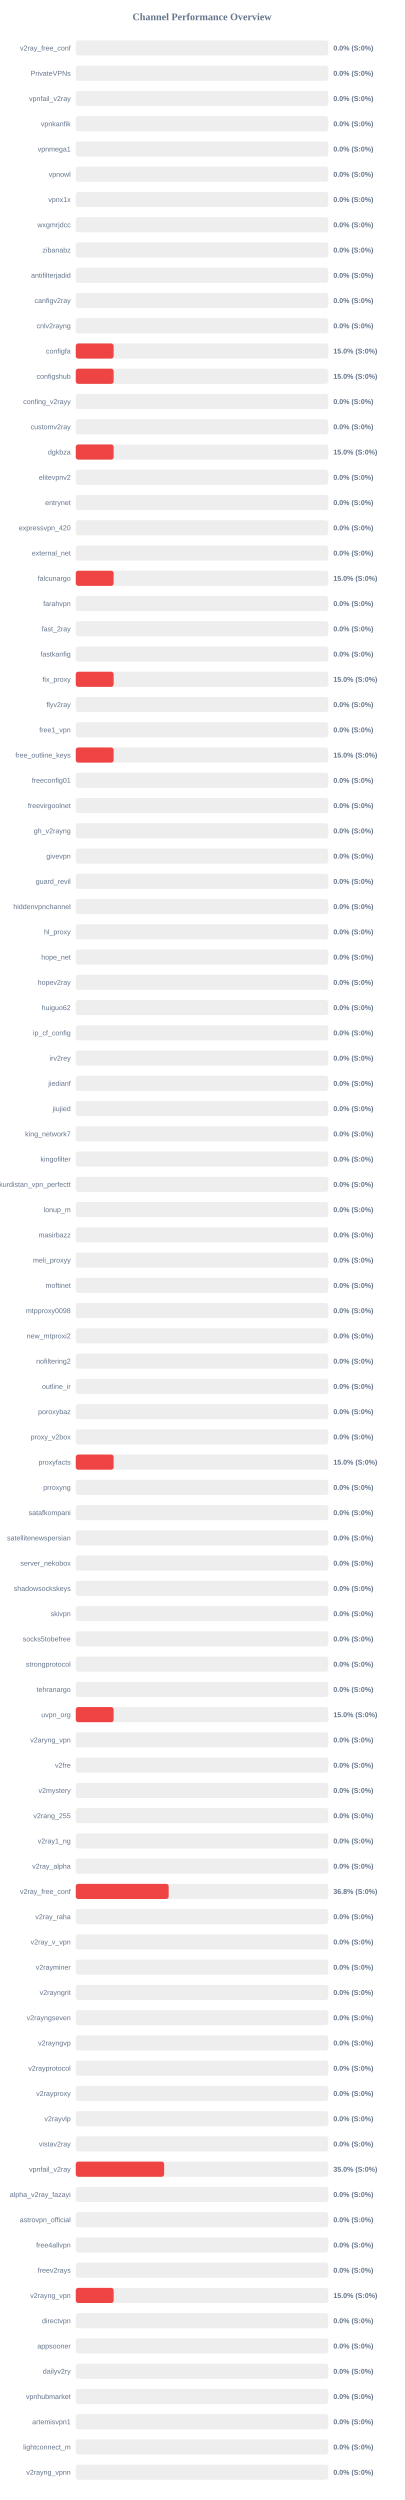
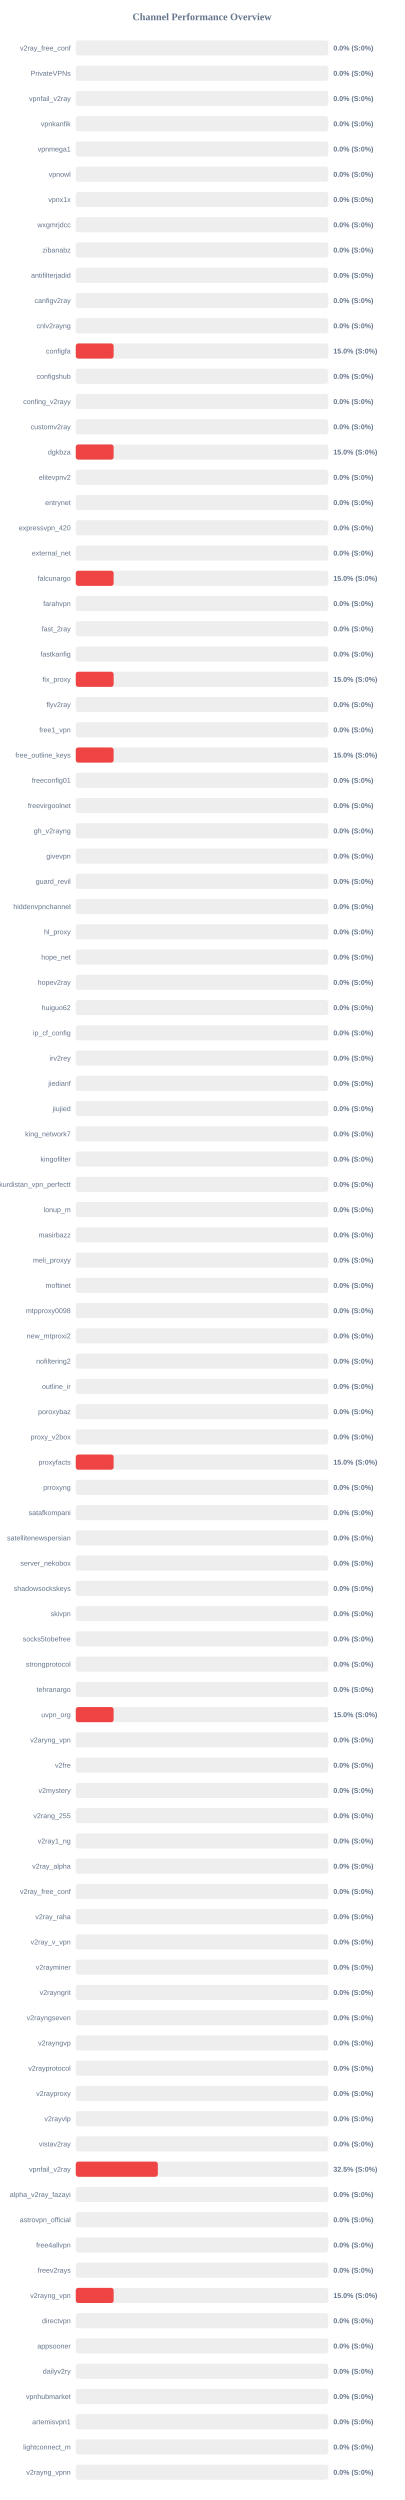
<svg xmlns="http://www.w3.org/2000/svg" width="800" height="4950" version="1.1">
  <style>
        .row { font: 14px Arial; fill: #64748b; }
        .score { font: bold 14px Arial; fill: #64748b; }
    </style>
  <text x="400" y="40" text-anchor="middle" font-size="20px" font-weight="bold" fill="#64748b">Channel Performance Overview</text>
  <rect x="150" y="80" width="500" height="30" fill="#eee" rx="5" />
  <rect x="150" y="80" width="0.0" height="30" fill="#ef4444" rx="5" />
  <text x="140" y="100" text-anchor="end" class="row">v2ray_free_conf</text>
  <text x="660" y="100" text-anchor="start" class="score">0.0% (S:0%)</text>
  <rect x="150" y="130" width="500" height="30" fill="#eee" rx="5" />
  <rect x="150" y="130" width="0.0" height="30" fill="#ef4444" rx="5" />
  <text x="140" y="150" text-anchor="end" class="row">PrivateVPNs</text>
  <text x="660" y="150" text-anchor="start" class="score">0.0% (S:0%)</text>
  <rect x="150" y="180" width="500" height="30" fill="#eee" rx="5" />
  <rect x="150" y="180" width="0.0" height="30" fill="#ef4444" rx="5" />
  <text x="140" y="200" text-anchor="end" class="row">vpnfail_v2ray</text>
  <text x="660" y="200" text-anchor="start" class="score">0.0% (S:0%)</text>
  <rect x="150" y="230" width="500" height="30" fill="#eee" rx="5" />
  <rect x="150" y="230" width="0.0" height="30" fill="#ef4444" rx="5" />
  <text x="140" y="250" text-anchor="end" class="row">vpnkanfik</text>
  <text x="660" y="250" text-anchor="start" class="score">0.0% (S:0%)</text>
  <rect x="150" y="280" width="500" height="30" fill="#eee" rx="5" />
  <rect x="150" y="280" width="0.0" height="30" fill="#ef4444" rx="5" />
  <text x="140" y="300" text-anchor="end" class="row">vpnmega1</text>
  <text x="660" y="300" text-anchor="start" class="score">0.0% (S:0%)</text>
  <rect x="150" y="330" width="500" height="30" fill="#eee" rx="5" />
  <rect x="150" y="330" width="0.0" height="30" fill="#ef4444" rx="5" />
  <text x="140" y="350" text-anchor="end" class="row">vpnowl</text>
  <text x="660" y="350" text-anchor="start" class="score">0.0% (S:0%)</text>
  <rect x="150" y="380" width="500" height="30" fill="#eee" rx="5" />
  <rect x="150" y="380" width="0.0" height="30" fill="#ef4444" rx="5" />
  <text x="140" y="400" text-anchor="end" class="row">vpnx1x</text>
  <text x="660" y="400" text-anchor="start" class="score">0.0% (S:0%)</text>
  <rect x="150" y="430" width="500" height="30" fill="#eee" rx="5" />
  <rect x="150" y="430" width="0.0" height="30" fill="#ef4444" rx="5" />
  <text x="140" y="450" text-anchor="end" class="row">wxgmrjdcc</text>
  <text x="660" y="450" text-anchor="start" class="score">0.0% (S:0%)</text>
  <rect x="150" y="480" width="500" height="30" fill="#eee" rx="5" />
  <rect x="150" y="480" width="0.0" height="30" fill="#ef4444" rx="5" />
  <text x="140" y="500" text-anchor="end" class="row">zibanabz</text>
  <text x="660" y="500" text-anchor="start" class="score">0.0% (S:0%)</text>
  <rect x="150" y="530" width="500" height="30" fill="#eee" rx="5" />
  <rect x="150" y="530" width="0.0" height="30" fill="#ef4444" rx="5" />
  <text x="140" y="550" text-anchor="end" class="row">antifilterjadid</text>
  <text x="660" y="550" text-anchor="start" class="score">0.0% (S:0%)</text>
  <rect x="150" y="580" width="500" height="30" fill="#eee" rx="5" />
  <rect x="150" y="580" width="0.0" height="30" fill="#ef4444" rx="5" />
  <text x="140" y="600" text-anchor="end" class="row">canfigv2ray</text>
  <text x="660" y="600" text-anchor="start" class="score">0.0% (S:0%)</text>
  <rect x="150" y="630" width="500" height="30" fill="#eee" rx="5" />
  <rect x="150" y="630" width="0.0" height="30" fill="#ef4444" rx="5" />
  <text x="140" y="650" text-anchor="end" class="row">cnlv2rayng</text>
  <text x="660" y="650" text-anchor="start" class="score">0.0% (S:0%)</text>
  <rect x="150" y="680" width="500" height="30" fill="#eee" rx="5" />
  <rect x="150" y="680" width="75.0" height="30" fill="#ef4444" rx="5" />
  <text x="140" y="700" text-anchor="end" class="row">configfa</text>
  <text x="660" y="700" text-anchor="start" class="score">15.0% (S:0%)</text>
  <rect x="150" y="730" width="500" height="30" fill="#eee" rx="5" />
-   <rect x="150" y="730" width="75.0" height="30" fill="#ef4444" rx="5" />
+   <rect x="150" y="730" width="0.0" height="30" fill="#ef4444" rx="5" />
  <text x="140" y="750" text-anchor="end" class="row">configshub</text>
-   <text x="660" y="750" text-anchor="start" class="score">15.0% (S:0%)</text>
+   <text x="660" y="750" text-anchor="start" class="score">0.0% (S:0%)</text>
  <rect x="150" y="780" width="500" height="30" fill="#eee" rx="5" />
  <rect x="150" y="780" width="0.0" height="30" fill="#ef4444" rx="5" />
  <text x="140" y="800" text-anchor="end" class="row">confing_v2rayy</text>
  <text x="660" y="800" text-anchor="start" class="score">0.0% (S:0%)</text>
  <rect x="150" y="830" width="500" height="30" fill="#eee" rx="5" />
  <rect x="150" y="830" width="0.0" height="30" fill="#ef4444" rx="5" />
  <text x="140" y="850" text-anchor="end" class="row">customv2ray</text>
  <text x="660" y="850" text-anchor="start" class="score">0.0% (S:0%)</text>
  <rect x="150" y="880" width="500" height="30" fill="#eee" rx="5" />
  <rect x="150" y="880" width="75.0" height="30" fill="#ef4444" rx="5" />
  <text x="140" y="900" text-anchor="end" class="row">dgkbza</text>
  <text x="660" y="900" text-anchor="start" class="score">15.0% (S:0%)</text>
  <rect x="150" y="930" width="500" height="30" fill="#eee" rx="5" />
  <rect x="150" y="930" width="0.0" height="30" fill="#ef4444" rx="5" />
  <text x="140" y="950" text-anchor="end" class="row">elitevpnv2</text>
  <text x="660" y="950" text-anchor="start" class="score">0.0% (S:0%)</text>
  <rect x="150" y="980" width="500" height="30" fill="#eee" rx="5" />
  <rect x="150" y="980" width="0.0" height="30" fill="#ef4444" rx="5" />
  <text x="140" y="1000" text-anchor="end" class="row">entrynet</text>
  <text x="660" y="1000" text-anchor="start" class="score">0.0% (S:0%)</text>
  <rect x="150" y="1030" width="500" height="30" fill="#eee" rx="5" />
  <rect x="150" y="1030" width="0.0" height="30" fill="#ef4444" rx="5" />
  <text x="140" y="1050" text-anchor="end" class="row">expressvpn_420</text>
  <text x="660" y="1050" text-anchor="start" class="score">0.0% (S:0%)</text>
  <rect x="150" y="1080" width="500" height="30" fill="#eee" rx="5" />
  <rect x="150" y="1080" width="0.0" height="30" fill="#ef4444" rx="5" />
  <text x="140" y="1100" text-anchor="end" class="row">external_net</text>
  <text x="660" y="1100" text-anchor="start" class="score">0.0% (S:0%)</text>
  <rect x="150" y="1130" width="500" height="30" fill="#eee" rx="5" />
  <rect x="150" y="1130" width="75.0" height="30" fill="#ef4444" rx="5" />
  <text x="140" y="1150" text-anchor="end" class="row">falcunargo</text>
  <text x="660" y="1150" text-anchor="start" class="score">15.0% (S:0%)</text>
  <rect x="150" y="1180" width="500" height="30" fill="#eee" rx="5" />
  <rect x="150" y="1180" width="0.0" height="30" fill="#ef4444" rx="5" />
  <text x="140" y="1200" text-anchor="end" class="row">farahvpn</text>
  <text x="660" y="1200" text-anchor="start" class="score">0.0% (S:0%)</text>
  <rect x="150" y="1230" width="500" height="30" fill="#eee" rx="5" />
  <rect x="150" y="1230" width="0.0" height="30" fill="#ef4444" rx="5" />
  <text x="140" y="1250" text-anchor="end" class="row">fast_2ray</text>
  <text x="660" y="1250" text-anchor="start" class="score">0.0% (S:0%)</text>
  <rect x="150" y="1280" width="500" height="30" fill="#eee" rx="5" />
  <rect x="150" y="1280" width="0.0" height="30" fill="#ef4444" rx="5" />
  <text x="140" y="1300" text-anchor="end" class="row">fastkanfig</text>
  <text x="660" y="1300" text-anchor="start" class="score">0.0% (S:0%)</text>
  <rect x="150" y="1330" width="500" height="30" fill="#eee" rx="5" />
  <rect x="150" y="1330" width="75.0" height="30" fill="#ef4444" rx="5" />
  <text x="140" y="1350" text-anchor="end" class="row">fix_proxy</text>
  <text x="660" y="1350" text-anchor="start" class="score">15.0% (S:0%)</text>
  <rect x="150" y="1380" width="500" height="30" fill="#eee" rx="5" />
  <rect x="150" y="1380" width="0.0" height="30" fill="#ef4444" rx="5" />
  <text x="140" y="1400" text-anchor="end" class="row">flyv2ray</text>
  <text x="660" y="1400" text-anchor="start" class="score">0.0% (S:0%)</text>
  <rect x="150" y="1430" width="500" height="30" fill="#eee" rx="5" />
  <rect x="150" y="1430" width="0.0" height="30" fill="#ef4444" rx="5" />
  <text x="140" y="1450" text-anchor="end" class="row">free1_vpn</text>
  <text x="660" y="1450" text-anchor="start" class="score">0.0% (S:0%)</text>
  <rect x="150" y="1480" width="500" height="30" fill="#eee" rx="5" />
  <rect x="150" y="1480" width="75.0" height="30" fill="#ef4444" rx="5" />
  <text x="140" y="1500" text-anchor="end" class="row">free_outline_keys</text>
  <text x="660" y="1500" text-anchor="start" class="score">15.0% (S:0%)</text>
  <rect x="150" y="1530" width="500" height="30" fill="#eee" rx="5" />
  <rect x="150" y="1530" width="0.0" height="30" fill="#ef4444" rx="5" />
  <text x="140" y="1550" text-anchor="end" class="row">freeconfig01</text>
  <text x="660" y="1550" text-anchor="start" class="score">0.0% (S:0%)</text>
  <rect x="150" y="1580" width="500" height="30" fill="#eee" rx="5" />
  <rect x="150" y="1580" width="0.0" height="30" fill="#ef4444" rx="5" />
  <text x="140" y="1600" text-anchor="end" class="row">freevirgoolnet</text>
  <text x="660" y="1600" text-anchor="start" class="score">0.0% (S:0%)</text>
  <rect x="150" y="1630" width="500" height="30" fill="#eee" rx="5" />
  <rect x="150" y="1630" width="0.0" height="30" fill="#ef4444" rx="5" />
  <text x="140" y="1650" text-anchor="end" class="row">gh_v2rayng</text>
  <text x="660" y="1650" text-anchor="start" class="score">0.0% (S:0%)</text>
  <rect x="150" y="1680" width="500" height="30" fill="#eee" rx="5" />
  <rect x="150" y="1680" width="0.0" height="30" fill="#ef4444" rx="5" />
  <text x="140" y="1700" text-anchor="end" class="row">givevpn</text>
  <text x="660" y="1700" text-anchor="start" class="score">0.0% (S:0%)</text>
  <rect x="150" y="1730" width="500" height="30" fill="#eee" rx="5" />
  <rect x="150" y="1730" width="0.0" height="30" fill="#ef4444" rx="5" />
  <text x="140" y="1750" text-anchor="end" class="row">guard_revil</text>
  <text x="660" y="1750" text-anchor="start" class="score">0.0% (S:0%)</text>
  <rect x="150" y="1780" width="500" height="30" fill="#eee" rx="5" />
  <rect x="150" y="1780" width="0.0" height="30" fill="#ef4444" rx="5" />
  <text x="140" y="1800" text-anchor="end" class="row">hiddenvpnchannel</text>
  <text x="660" y="1800" text-anchor="start" class="score">0.0% (S:0%)</text>
  <rect x="150" y="1830" width="500" height="30" fill="#eee" rx="5" />
  <rect x="150" y="1830" width="0.0" height="30" fill="#ef4444" rx="5" />
  <text x="140" y="1850" text-anchor="end" class="row">hl_proxy</text>
  <text x="660" y="1850" text-anchor="start" class="score">0.0% (S:0%)</text>
  <rect x="150" y="1880" width="500" height="30" fill="#eee" rx="5" />
  <rect x="150" y="1880" width="0.0" height="30" fill="#ef4444" rx="5" />
  <text x="140" y="1900" text-anchor="end" class="row">hope_net</text>
  <text x="660" y="1900" text-anchor="start" class="score">0.0% (S:0%)</text>
  <rect x="150" y="1930" width="500" height="30" fill="#eee" rx="5" />
  <rect x="150" y="1930" width="0.0" height="30" fill="#ef4444" rx="5" />
  <text x="140" y="1950" text-anchor="end" class="row">hopev2ray</text>
  <text x="660" y="1950" text-anchor="start" class="score">0.0% (S:0%)</text>
  <rect x="150" y="1980" width="500" height="30" fill="#eee" rx="5" />
  <rect x="150" y="1980" width="0.0" height="30" fill="#ef4444" rx="5" />
  <text x="140" y="2000" text-anchor="end" class="row">huiguo62</text>
  <text x="660" y="2000" text-anchor="start" class="score">0.0% (S:0%)</text>
  <rect x="150" y="2030" width="500" height="30" fill="#eee" rx="5" />
  <rect x="150" y="2030" width="0.0" height="30" fill="#ef4444" rx="5" />
  <text x="140" y="2050" text-anchor="end" class="row">ip_cf_config</text>
  <text x="660" y="2050" text-anchor="start" class="score">0.0% (S:0%)</text>
  <rect x="150" y="2080" width="500" height="30" fill="#eee" rx="5" />
  <rect x="150" y="2080" width="0.0" height="30" fill="#ef4444" rx="5" />
  <text x="140" y="2100" text-anchor="end" class="row">irv2rey</text>
  <text x="660" y="2100" text-anchor="start" class="score">0.0% (S:0%)</text>
  <rect x="150" y="2130" width="500" height="30" fill="#eee" rx="5" />
  <rect x="150" y="2130" width="0.0" height="30" fill="#ef4444" rx="5" />
  <text x="140" y="2150" text-anchor="end" class="row">jiedianf</text>
  <text x="660" y="2150" text-anchor="start" class="score">0.0% (S:0%)</text>
  <rect x="150" y="2180" width="500" height="30" fill="#eee" rx="5" />
  <rect x="150" y="2180" width="0.0" height="30" fill="#ef4444" rx="5" />
  <text x="140" y="2200" text-anchor="end" class="row">jiujied</text>
  <text x="660" y="2200" text-anchor="start" class="score">0.0% (S:0%)</text>
  <rect x="150" y="2230" width="500" height="30" fill="#eee" rx="5" />
  <rect x="150" y="2230" width="0.0" height="30" fill="#ef4444" rx="5" />
  <text x="140" y="2250" text-anchor="end" class="row">king_network7</text>
  <text x="660" y="2250" text-anchor="start" class="score">0.0% (S:0%)</text>
  <rect x="150" y="2280" width="500" height="30" fill="#eee" rx="5" />
  <rect x="150" y="2280" width="0.0" height="30" fill="#ef4444" rx="5" />
  <text x="140" y="2300" text-anchor="end" class="row">kingofilter</text>
  <text x="660" y="2300" text-anchor="start" class="score">0.0% (S:0%)</text>
  <rect x="150" y="2330" width="500" height="30" fill="#eee" rx="5" />
  <rect x="150" y="2330" width="0.0" height="30" fill="#ef4444" rx="5" />
  <text x="140" y="2350" text-anchor="end" class="row">kurdistan_vpn_perfectt</text>
  <text x="660" y="2350" text-anchor="start" class="score">0.0% (S:0%)</text>
  <rect x="150" y="2380" width="500" height="30" fill="#eee" rx="5" />
  <rect x="150" y="2380" width="0.0" height="30" fill="#ef4444" rx="5" />
  <text x="140" y="2400" text-anchor="end" class="row">lonup_m</text>
  <text x="660" y="2400" text-anchor="start" class="score">0.0% (S:0%)</text>
  <rect x="150" y="2430" width="500" height="30" fill="#eee" rx="5" />
  <rect x="150" y="2430" width="0.0" height="30" fill="#ef4444" rx="5" />
  <text x="140" y="2450" text-anchor="end" class="row">masirbazz</text>
  <text x="660" y="2450" text-anchor="start" class="score">0.0% (S:0%)</text>
  <rect x="150" y="2480" width="500" height="30" fill="#eee" rx="5" />
  <rect x="150" y="2480" width="0.0" height="30" fill="#ef4444" rx="5" />
  <text x="140" y="2500" text-anchor="end" class="row">meli_proxyy</text>
  <text x="660" y="2500" text-anchor="start" class="score">0.0% (S:0%)</text>
  <rect x="150" y="2530" width="500" height="30" fill="#eee" rx="5" />
  <rect x="150" y="2530" width="0.0" height="30" fill="#ef4444" rx="5" />
  <text x="140" y="2550" text-anchor="end" class="row">moftinet</text>
  <text x="660" y="2550" text-anchor="start" class="score">0.0% (S:0%)</text>
  <rect x="150" y="2580" width="500" height="30" fill="#eee" rx="5" />
  <rect x="150" y="2580" width="0.0" height="30" fill="#ef4444" rx="5" />
  <text x="140" y="2600" text-anchor="end" class="row">mtpproxy0098</text>
  <text x="660" y="2600" text-anchor="start" class="score">0.0% (S:0%)</text>
  <rect x="150" y="2630" width="500" height="30" fill="#eee" rx="5" />
  <rect x="150" y="2630" width="0.0" height="30" fill="#ef4444" rx="5" />
  <text x="140" y="2650" text-anchor="end" class="row">new_mtproxi2</text>
  <text x="660" y="2650" text-anchor="start" class="score">0.0% (S:0%)</text>
  <rect x="150" y="2680" width="500" height="30" fill="#eee" rx="5" />
  <rect x="150" y="2680" width="0.0" height="30" fill="#ef4444" rx="5" />
  <text x="140" y="2700" text-anchor="end" class="row">nofiltering2</text>
  <text x="660" y="2700" text-anchor="start" class="score">0.0% (S:0%)</text>
  <rect x="150" y="2730" width="500" height="30" fill="#eee" rx="5" />
  <rect x="150" y="2730" width="0.0" height="30" fill="#ef4444" rx="5" />
  <text x="140" y="2750" text-anchor="end" class="row">outline_ir</text>
  <text x="660" y="2750" text-anchor="start" class="score">0.0% (S:0%)</text>
  <rect x="150" y="2780" width="500" height="30" fill="#eee" rx="5" />
  <rect x="150" y="2780" width="0.0" height="30" fill="#ef4444" rx="5" />
  <text x="140" y="2800" text-anchor="end" class="row">poroxybaz</text>
  <text x="660" y="2800" text-anchor="start" class="score">0.0% (S:0%)</text>
  <rect x="150" y="2830" width="500" height="30" fill="#eee" rx="5" />
  <rect x="150" y="2830" width="0.0" height="30" fill="#ef4444" rx="5" />
  <text x="140" y="2850" text-anchor="end" class="row">proxy_v2box</text>
  <text x="660" y="2850" text-anchor="start" class="score">0.0% (S:0%)</text>
  <rect x="150" y="2880" width="500" height="30" fill="#eee" rx="5" />
  <rect x="150" y="2880" width="75.0" height="30" fill="#ef4444" rx="5" />
  <text x="140" y="2900" text-anchor="end" class="row">proxyfacts</text>
  <text x="660" y="2900" text-anchor="start" class="score">15.0% (S:0%)</text>
  <rect x="150" y="2930" width="500" height="30" fill="#eee" rx="5" />
  <rect x="150" y="2930" width="0.0" height="30" fill="#ef4444" rx="5" />
  <text x="140" y="2950" text-anchor="end" class="row">prroxyng</text>
  <text x="660" y="2950" text-anchor="start" class="score">0.0% (S:0%)</text>
  <rect x="150" y="2980" width="500" height="30" fill="#eee" rx="5" />
  <rect x="150" y="2980" width="0.0" height="30" fill="#ef4444" rx="5" />
  <text x="140" y="3000" text-anchor="end" class="row">satafkompani</text>
  <text x="660" y="3000" text-anchor="start" class="score">0.0% (S:0%)</text>
  <rect x="150" y="3030" width="500" height="30" fill="#eee" rx="5" />
  <rect x="150" y="3030" width="0.0" height="30" fill="#ef4444" rx="5" />
  <text x="140" y="3050" text-anchor="end" class="row">satellitenewspersian</text>
  <text x="660" y="3050" text-anchor="start" class="score">0.0% (S:0%)</text>
  <rect x="150" y="3080" width="500" height="30" fill="#eee" rx="5" />
  <rect x="150" y="3080" width="0.0" height="30" fill="#ef4444" rx="5" />
  <text x="140" y="3100" text-anchor="end" class="row">server_nekobox</text>
  <text x="660" y="3100" text-anchor="start" class="score">0.0% (S:0%)</text>
  <rect x="150" y="3130" width="500" height="30" fill="#eee" rx="5" />
  <rect x="150" y="3130" width="0.0" height="30" fill="#ef4444" rx="5" />
  <text x="140" y="3150" text-anchor="end" class="row">shadowsockskeys</text>
  <text x="660" y="3150" text-anchor="start" class="score">0.0% (S:0%)</text>
  <rect x="150" y="3180" width="500" height="30" fill="#eee" rx="5" />
  <rect x="150" y="3180" width="0.0" height="30" fill="#ef4444" rx="5" />
  <text x="140" y="3200" text-anchor="end" class="row">skivpn</text>
  <text x="660" y="3200" text-anchor="start" class="score">0.0% (S:0%)</text>
  <rect x="150" y="3230" width="500" height="30" fill="#eee" rx="5" />
  <rect x="150" y="3230" width="0.0" height="30" fill="#ef4444" rx="5" />
  <text x="140" y="3250" text-anchor="end" class="row">socks5tobefree</text>
  <text x="660" y="3250" text-anchor="start" class="score">0.0% (S:0%)</text>
  <rect x="150" y="3280" width="500" height="30" fill="#eee" rx="5" />
  <rect x="150" y="3280" width="0.0" height="30" fill="#ef4444" rx="5" />
  <text x="140" y="3300" text-anchor="end" class="row">strongprotocol</text>
  <text x="660" y="3300" text-anchor="start" class="score">0.0% (S:0%)</text>
  <rect x="150" y="3330" width="500" height="30" fill="#eee" rx="5" />
  <rect x="150" y="3330" width="0.0" height="30" fill="#ef4444" rx="5" />
  <text x="140" y="3350" text-anchor="end" class="row">tehranargo</text>
  <text x="660" y="3350" text-anchor="start" class="score">0.0% (S:0%)</text>
  <rect x="150" y="3380" width="500" height="30" fill="#eee" rx="5" />
  <rect x="150" y="3380" width="75.0" height="30" fill="#ef4444" rx="5" />
  <text x="140" y="3400" text-anchor="end" class="row">uvpn_org</text>
  <text x="660" y="3400" text-anchor="start" class="score">15.0% (S:0%)</text>
  <rect x="150" y="3430" width="500" height="30" fill="#eee" rx="5" />
  <rect x="150" y="3430" width="0.0" height="30" fill="#ef4444" rx="5" />
  <text x="140" y="3450" text-anchor="end" class="row">v2aryng_vpn</text>
  <text x="660" y="3450" text-anchor="start" class="score">0.0% (S:0%)</text>
  <rect x="150" y="3480" width="500" height="30" fill="#eee" rx="5" />
  <rect x="150" y="3480" width="0.0" height="30" fill="#ef4444" rx="5" />
  <text x="140" y="3500" text-anchor="end" class="row">v2fre</text>
  <text x="660" y="3500" text-anchor="start" class="score">0.0% (S:0%)</text>
  <rect x="150" y="3530" width="500" height="30" fill="#eee" rx="5" />
  <rect x="150" y="3530" width="0.0" height="30" fill="#ef4444" rx="5" />
  <text x="140" y="3550" text-anchor="end" class="row">v2mystery</text>
  <text x="660" y="3550" text-anchor="start" class="score">0.0% (S:0%)</text>
  <rect x="150" y="3580" width="500" height="30" fill="#eee" rx="5" />
  <rect x="150" y="3580" width="0.0" height="30" fill="#ef4444" rx="5" />
  <text x="140" y="3600" text-anchor="end" class="row">v2rang_255</text>
  <text x="660" y="3600" text-anchor="start" class="score">0.0% (S:0%)</text>
  <rect x="150" y="3630" width="500" height="30" fill="#eee" rx="5" />
  <rect x="150" y="3630" width="0.0" height="30" fill="#ef4444" rx="5" />
  <text x="140" y="3650" text-anchor="end" class="row">v2ray1_ng</text>
  <text x="660" y="3650" text-anchor="start" class="score">0.0% (S:0%)</text>
  <rect x="150" y="3680" width="500" height="30" fill="#eee" rx="5" />
  <rect x="150" y="3680" width="0.0" height="30" fill="#ef4444" rx="5" />
  <text x="140" y="3700" text-anchor="end" class="row">v2ray_alpha</text>
  <text x="660" y="3700" text-anchor="start" class="score">0.0% (S:0%)</text>
  <rect x="150" y="3730" width="500" height="30" fill="#eee" rx="5" />
-   <rect x="150" y="3730" width="183.95" height="30" fill="#ef4444" rx="5" />
+   <rect x="150" y="3730" width="0.0" height="30" fill="#ef4444" rx="5" />
  <text x="140" y="3750" text-anchor="end" class="row">v2ray_free_conf</text>
-   <text x="660" y="3750" text-anchor="start" class="score">36.8% (S:0%)</text>
+   <text x="660" y="3750" text-anchor="start" class="score">0.0% (S:0%)</text>
  <rect x="150" y="3780" width="500" height="30" fill="#eee" rx="5" />
  <rect x="150" y="3780" width="0.0" height="30" fill="#ef4444" rx="5" />
  <text x="140" y="3800" text-anchor="end" class="row">v2ray_raha</text>
  <text x="660" y="3800" text-anchor="start" class="score">0.0% (S:0%)</text>
  <rect x="150" y="3830" width="500" height="30" fill="#eee" rx="5" />
  <rect x="150" y="3830" width="0.0" height="30" fill="#ef4444" rx="5" />
  <text x="140" y="3850" text-anchor="end" class="row">v2ray_v_vpn</text>
  <text x="660" y="3850" text-anchor="start" class="score">0.0% (S:0%)</text>
  <rect x="150" y="3880" width="500" height="30" fill="#eee" rx="5" />
  <rect x="150" y="3880" width="0.0" height="30" fill="#ef4444" rx="5" />
  <text x="140" y="3900" text-anchor="end" class="row">v2rayminer</text>
  <text x="660" y="3900" text-anchor="start" class="score">0.0% (S:0%)</text>
  <rect x="150" y="3930" width="500" height="30" fill="#eee" rx="5" />
  <rect x="150" y="3930" width="0.0" height="30" fill="#ef4444" rx="5" />
  <text x="140" y="3950" text-anchor="end" class="row">v2rayngrit</text>
  <text x="660" y="3950" text-anchor="start" class="score">0.0% (S:0%)</text>
  <rect x="150" y="3980" width="500" height="30" fill="#eee" rx="5" />
  <rect x="150" y="3980" width="0.0" height="30" fill="#ef4444" rx="5" />
  <text x="140" y="4000" text-anchor="end" class="row">v2rayngseven</text>
  <text x="660" y="4000" text-anchor="start" class="score">0.0% (S:0%)</text>
  <rect x="150" y="4030" width="500" height="30" fill="#eee" rx="5" />
  <rect x="150" y="4030" width="0.0" height="30" fill="#ef4444" rx="5" />
  <text x="140" y="4050" text-anchor="end" class="row">v2rayngvp</text>
  <text x="660" y="4050" text-anchor="start" class="score">0.0% (S:0%)</text>
  <rect x="150" y="4080" width="500" height="30" fill="#eee" rx="5" />
  <rect x="150" y="4080" width="0.0" height="30" fill="#ef4444" rx="5" />
  <text x="140" y="4100" text-anchor="end" class="row">v2rayprotocol</text>
  <text x="660" y="4100" text-anchor="start" class="score">0.0% (S:0%)</text>
  <rect x="150" y="4130" width="500" height="30" fill="#eee" rx="5" />
  <rect x="150" y="4130" width="0.0" height="30" fill="#ef4444" rx="5" />
  <text x="140" y="4150" text-anchor="end" class="row">v2rayproxy</text>
  <text x="660" y="4150" text-anchor="start" class="score">0.0% (S:0%)</text>
  <rect x="150" y="4180" width="500" height="30" fill="#eee" rx="5" />
  <rect x="150" y="4180" width="0.0" height="30" fill="#ef4444" rx="5" />
  <text x="140" y="4200" text-anchor="end" class="row">v2rayvlp</text>
  <text x="660" y="4200" text-anchor="start" class="score">0.0% (S:0%)</text>
  <rect x="150" y="4230" width="500" height="30" fill="#eee" rx="5" />
  <rect x="150" y="4230" width="0.0" height="30" fill="#ef4444" rx="5" />
  <text x="140" y="4250" text-anchor="end" class="row">vistav2ray</text>
  <text x="660" y="4250" text-anchor="start" class="score">0.0% (S:0%)</text>
  <rect x="150" y="4280" width="500" height="30" fill="#eee" rx="5" />
-   <rect x="150" y="4280" width="175.0" height="30" fill="#ef4444" rx="5" />
+   <rect x="150" y="4280" width="162.5" height="30" fill="#ef4444" rx="5" />
  <text x="140" y="4300" text-anchor="end" class="row">vpnfail_v2ray</text>
-   <text x="660" y="4300" text-anchor="start" class="score">35.0% (S:0%)</text>
+   <text x="660" y="4300" text-anchor="start" class="score">32.5% (S:0%)</text>
  <rect x="150" y="4330" width="500" height="30" fill="#eee" rx="5" />
  <rect x="150" y="4330" width="0.0" height="30" fill="#ef4444" rx="5" />
  <text x="140" y="4350" text-anchor="end" class="row">alpha_v2ray_fazayi</text>
  <text x="660" y="4350" text-anchor="start" class="score">0.0% (S:0%)</text>
  <rect x="150" y="4380" width="500" height="30" fill="#eee" rx="5" />
  <rect x="150" y="4380" width="0.0" height="30" fill="#ef4444" rx="5" />
  <text x="140" y="4400" text-anchor="end" class="row">astrovpn_official</text>
  <text x="660" y="4400" text-anchor="start" class="score">0.0% (S:0%)</text>
  <rect x="150" y="4430" width="500" height="30" fill="#eee" rx="5" />
  <rect x="150" y="4430" width="0.0" height="30" fill="#ef4444" rx="5" />
  <text x="140" y="4450" text-anchor="end" class="row">free4allvpn</text>
  <text x="660" y="4450" text-anchor="start" class="score">0.0% (S:0%)</text>
  <rect x="150" y="4480" width="500" height="30" fill="#eee" rx="5" />
  <rect x="150" y="4480" width="0.0" height="30" fill="#ef4444" rx="5" />
  <text x="140" y="4500" text-anchor="end" class="row">freev2rays</text>
  <text x="660" y="4500" text-anchor="start" class="score">0.0% (S:0%)</text>
  <rect x="150" y="4530" width="500" height="30" fill="#eee" rx="5" />
  <rect x="150" y="4530" width="75.0" height="30" fill="#ef4444" rx="5" />
  <text x="140" y="4550" text-anchor="end" class="row">v2rayng_vpn</text>
  <text x="660" y="4550" text-anchor="start" class="score">15.0% (S:0%)</text>
  <rect x="150" y="4580" width="500" height="30" fill="#eee" rx="5" />
  <rect x="150" y="4580" width="0.0" height="30" fill="#ef4444" rx="5" />
  <text x="140" y="4600" text-anchor="end" class="row">directvpn</text>
  <text x="660" y="4600" text-anchor="start" class="score">0.0% (S:0%)</text>
  <rect x="150" y="4630" width="500" height="30" fill="#eee" rx="5" />
  <rect x="150" y="4630" width="0.0" height="30" fill="#ef4444" rx="5" />
  <text x="140" y="4650" text-anchor="end" class="row">appsooner</text>
  <text x="660" y="4650" text-anchor="start" class="score">0.0% (S:0%)</text>
  <rect x="150" y="4680" width="500" height="30" fill="#eee" rx="5" />
  <rect x="150" y="4680" width="0.0" height="30" fill="#ef4444" rx="5" />
  <text x="140" y="4700" text-anchor="end" class="row">dailyv2ry</text>
  <text x="660" y="4700" text-anchor="start" class="score">0.0% (S:0%)</text>
  <rect x="150" y="4730" width="500" height="30" fill="#eee" rx="5" />
  <rect x="150" y="4730" width="0.0" height="30" fill="#ef4444" rx="5" />
  <text x="140" y="4750" text-anchor="end" class="row">vpnhubmarket</text>
  <text x="660" y="4750" text-anchor="start" class="score">0.0% (S:0%)</text>
  <rect x="150" y="4780" width="500" height="30" fill="#eee" rx="5" />
  <rect x="150" y="4780" width="0.0" height="30" fill="#ef4444" rx="5" />
  <text x="140" y="4800" text-anchor="end" class="row">artemisvpn1</text>
  <text x="660" y="4800" text-anchor="start" class="score">0.0% (S:0%)</text>
  <rect x="150" y="4830" width="500" height="30" fill="#eee" rx="5" />
  <rect x="150" y="4830" width="0.0" height="30" fill="#ef4444" rx="5" />
  <text x="140" y="4850" text-anchor="end" class="row">lightconnect_m</text>
  <text x="660" y="4850" text-anchor="start" class="score">0.0% (S:0%)</text>
  <rect x="150" y="4880" width="500" height="30" fill="#eee" rx="5" />
  <rect x="150" y="4880" width="0.0" height="30" fill="#ef4444" rx="5" />
  <text x="140" y="4900" text-anchor="end" class="row">v2rayng_vpnn</text>
  <text x="660" y="4900" text-anchor="start" class="score">0.0% (S:0%)</text>
</svg>
